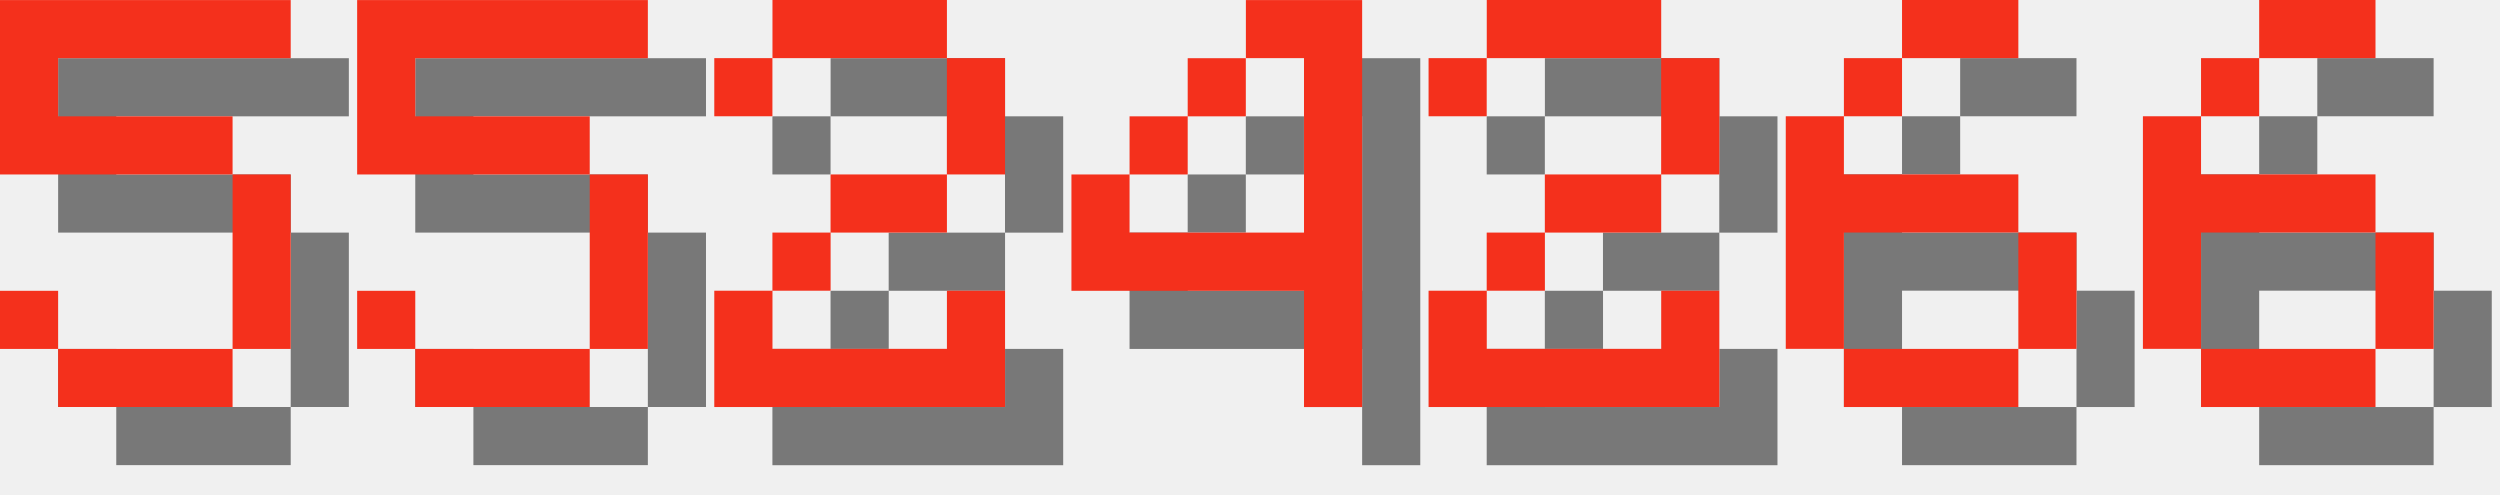
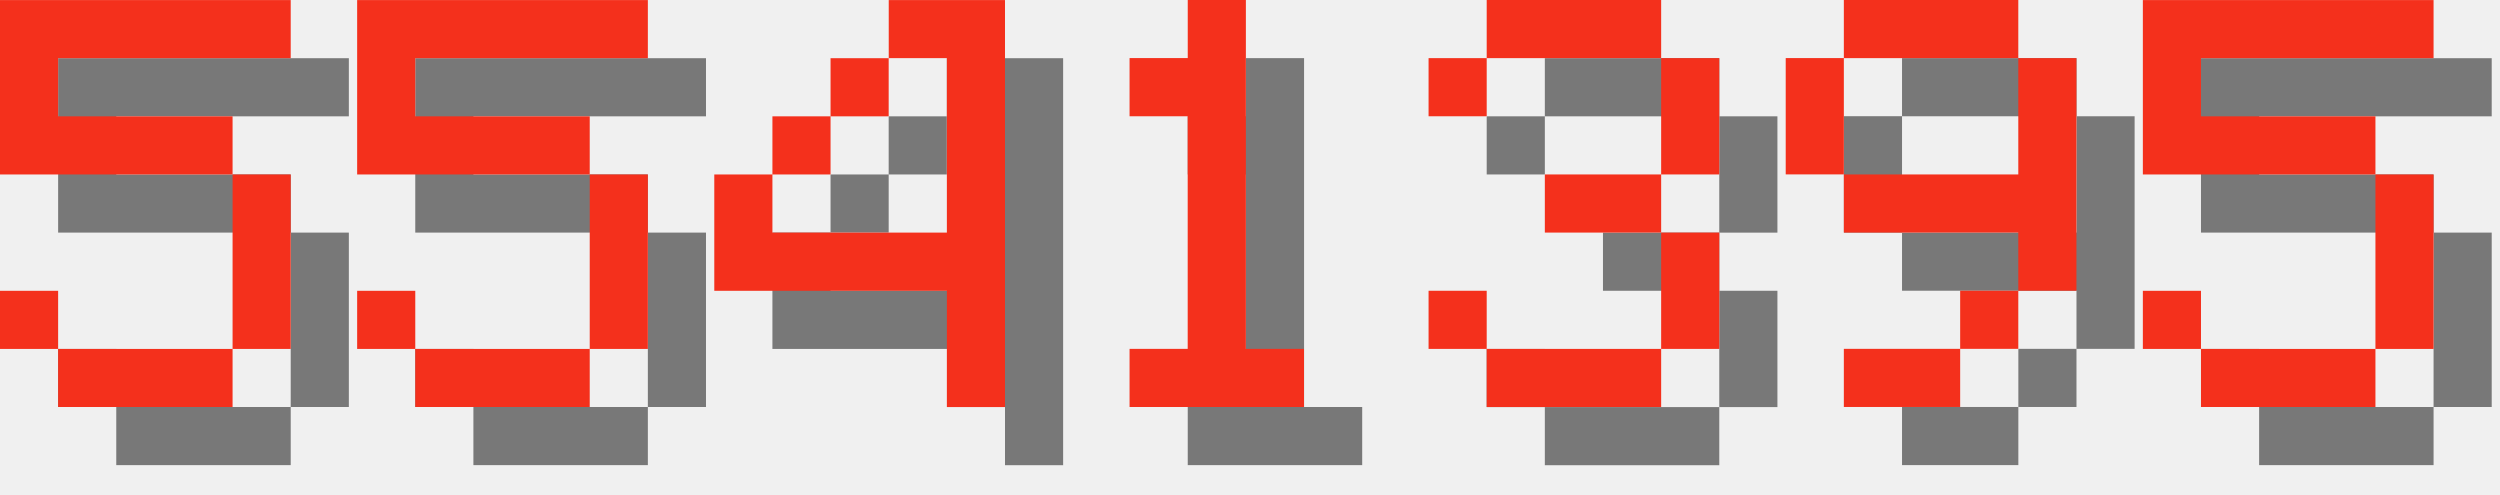
<svg xmlns="http://www.w3.org/2000/svg" version="1.1" width="182.0" height="36">
  <style>
        .text-foreground {
            fill: #F4301C;
        }
        .text-shadow {
            fill: #000000;
            fill-opacity: 0.5;
        }
    </style>
  <g class="digit" id="digit_5" transform="translate(0.0, 0), scale(4)">
    <path id="digit_5_shadow" class="text-shadow" d="m1.058 1.058v3.175h4.233v3.175h-3.175v-1.058h-1.058v1.058h1.058v1.058h3.175v-1.058h1.058v-3.175h-1.058v-1.058h-3.175v-1.058h4.233v-1.058h-5.292z" fill-opacity=".5" style="paint-order:stroke fill markers" />
    <path id="digit_5_fg" class="text-foreground" d="m0 0v3.175h4.233v3.175h-3.175v-1.058h-1.058v1.058h1.058v1.058h3.175v-1.058h1.058v-3.175h-1.058v-1.058h-3.175v-1.058h4.233v-1.058h-5.292z" fill="#fff" style="paint-order:stroke fill markers" />
  </g>
  <g class="digit" id="digit_5" transform="translate(26.0, 0), scale(4)">
    <path id="digit_5_shadow" class="text-shadow" d="m1.058 1.058v3.175h4.233v3.175h-3.175v-1.058h-1.058v1.058h1.058v1.058h3.175v-1.058h1.058v-3.175h-1.058v-1.058h-3.175v-1.058h4.233v-1.058h-5.292z" fill-opacity=".5" style="paint-order:stroke fill markers" />
    <path id="digit_5_fg" class="text-foreground" d="m0 0v3.175h4.233v3.175h-3.175v-1.058h-1.058v1.058h1.058v1.058h3.175v-1.058h1.058v-3.175h-1.058v-1.058h-3.175v-1.058h4.233v-1.058h-5.292z" fill="#fff" style="paint-order:stroke fill markers" />
  </g>
-   <g class="digit" id="digit_2" transform="translate(52.0, 0), scale(4)">
-     <path id="digit_2_shadow" class="text-shadow" d="m1.058 2.117v1.058h1.058v-1.058h3.175v2.117h-2.117v1.058h-1.058v1.058h-1.058v2.117h5.292v-2.117h-1.058v1.058h-3.175v-1.058h1.058v-1.058h2.117v-1.058h1.058v-2.117h-1.058v-1.058h-3.175v1.058h-1.058z" fill-opacity=".5" style="paint-order:stroke fill markers" />
-     <path id="digit_2_fg" class="text-foreground" d="m0 1.058v1.058h1.058v-1.058h3.175v2.117h-2.117v1.058h-1.058v1.058h-1.058v2.117h5.292v-2.117h-1.058v1.058h-3.175v-1.058h1.058v-1.058h2.117v-1.058h1.058v-2.117h-1.058v-1.058h-3.175v1.058h-1.058z" fill="#fff" style="paint-order:stroke fill markers" />
-   </g>
-   <g class="digit" id="digit_4" transform="translate(78.0, 0), scale(4)">
+   <g class="digit" id="digit_4" transform="translate(52.0, 0), scale(4)">
    <path id="digit_4_shadow" class="text-shadow" d="m4.233 1.058v1.058h1.058v3.175h-3.175v-1.058h-1.058v2.117h4.233v2.117h1.058v-7.408h-2.117zm-2.117 3.175h1.058v-1.058h-1.058v1.058zm1.058-1.058h1.058v-1.058h-1.058v1.058z" fill-opacity=".5" style="paint-order:stroke fill markers" />
    <path id="digit_4_fg" class="text-foreground" d="m3.175 0v1.058h1.058v3.175h-3.175v-1.058h-1.058v2.117h4.233v2.117h1.058v-7.408h-2.117zm-2.117 3.175h1.058v-1.058h-1.058v1.058zm1.058-1.058h1.058v-1.058h-1.058v1.058z" fill="#fff" style="paint-order:stroke fill markers" />
  </g>
-   <g class="digit" id="digit_2" transform="translate(104.0, 0), scale(4)">
-     <path id="digit_2_shadow" class="text-shadow" d="m1.058 2.117v1.058h1.058v-1.058h3.175v2.117h-2.117v1.058h-1.058v1.058h-1.058v2.117h5.292v-2.117h-1.058v1.058h-3.175v-1.058h1.058v-1.058h2.117v-1.058h1.058v-2.117h-1.058v-1.058h-3.175v1.058h-1.058z" fill-opacity=".5" style="paint-order:stroke fill markers" />
-     <path id="digit_2_fg" class="text-foreground" d="m0 1.058v1.058h1.058v-1.058h3.175v2.117h-2.117v1.058h-1.058v1.058h-1.058v2.117h5.292v-2.117h-1.058v1.058h-3.175v-1.058h1.058v-1.058h2.117v-1.058h1.058v-2.117h-1.058v-1.058h-3.175v1.058h-1.058z" fill="#fff" style="paint-order:stroke fill markers" />
+   <g class="digit" id="digit_1" transform="translate(78.0, 0), scale(4)">
+     <path id="digit_1_shadow" class="text-shadow" d="m2.117 2.117v1.058h1.058v4.233h-1.058v1.058h3.175v-1.058h-1.058v-6.35h-1.058v1.058h-1.058z" fill-opacity=".5" style="paint-order:stroke fill markers" />
+     <path id="digit_1_fg" class="text-foreground" d="m1.058 1.058v1.058h1.058v4.233h-1.058v1.058h3.175v-1.058h-1.058v-6.35h-1.058v1.058h-1.058z" fill="#fff" style="paint-order:stroke fill markers" />
  </g>
-   <g class="digit" id="digit_6" transform="translate(130.0, 0), scale(4)">
-     <path id="digit_6_shadow" class="text-shadow" d="m3.175 1.058v1.058h2.117v-1.058h-2.117zm0 1.058h-1.058v1.058h1.058v-1.058zm-1.058 1.058h-1.058v4.233h1.058v-2.117h3.175v-1.058h-3.175v-1.058zm3.175 2.117v2.117h1.058v-2.117h-1.058zm0 2.117h-3.175v1.058h3.175v-1.058z" fill-opacity=".5" style="paint-order:stroke fill markers" />
-     <path id="digit_6_fg" class="text-foreground" d="m2.117 0v1.058h2.117v-1.058h-2.117zm0 1.058h-1.058v1.058h1.058v-1.058zm-1.058 1.058h-1.058v4.233h1.058v-2.117h3.175v-1.058h-3.175v-1.058zm3.175 2.117v2.117h1.058v-2.117h-1.058zm0 2.117h-3.175v1.058h3.175v-1.058z" fill="#fff" style="paint-order:stroke fill markers" />
+   <g class="digit" id="digit_3" transform="translate(104.0, 0), scale(4)">
+     <path id="digit_3_shadow" class="text-shadow" d="m1.058 2.117v1.058h1.058v-1.058h3.175v2.117h-2.117v1.058h2.117v2.117h-3.175v-1.058h-1.058v1.058h1.058v1.058h3.175v-1.058h1.058v-2.117h-1.058v-1.058h1.058v-2.117h-1.058v-1.058h-3.175v1.058h-1.058z" fill-opacity=".5" style="paint-order:stroke fill markers" />
+     <path id="digit_3_fg" class="text-foreground" d="m0 1.058v1.058h1.058v-1.058h3.175v2.117h-2.117v1.058h2.117v2.117h-3.175v-1.058h-1.058v1.058h1.058v1.058h3.175v-1.058h1.058v-2.117h-1.058v-1.058h1.058v-2.117h-1.058v-1.058h-3.175v1.058h-1.058z" fill="#fff" style="paint-order:stroke fill markers" />
  </g>
-   <g class="digit" id="digit_6" transform="translate(156.0, 0), scale(4)">
-     <path id="digit_6_shadow" class="text-shadow" d="m3.175 1.058v1.058h2.117v-1.058h-2.117zm0 1.058h-1.058v1.058h1.058v-1.058zm-1.058 1.058h-1.058v4.233h1.058v-2.117h3.175v-1.058h-3.175v-1.058zm3.175 2.117v2.117h1.058v-2.117h-1.058zm0 2.117h-3.175v1.058h3.175v-1.058z" fill-opacity=".5" style="paint-order:stroke fill markers" />
-     <path id="digit_6_fg" class="text-foreground" d="m2.117 0v1.058h2.117v-1.058h-2.117zm0 1.058h-1.058v1.058h1.058v-1.058zm-1.058 1.058h-1.058v4.233h1.058v-2.117h3.175v-1.058h-3.175v-1.058zm3.175 2.117v2.117h1.058v-2.117h-1.058zm0 2.117h-3.175v1.058h3.175v-1.058z" fill="#fff" style="paint-order:stroke fill markers" />
+   <g class="digit" id="digit_9" transform="translate(130.0, 0), scale(4)">
+     <path id="digit_9_shadow" class="text-shadow" d="m2.117 1.058v1.058h3.175v-1.058h-3.175zm3.175 1.058v2.117h-3.175v1.058h3.175v1.058h1.058v-4.233h-1.058zm0 4.233h-1.058v1.058h1.058v-1.058zm-1.058 1.058h-2.117v1.058h2.117v-1.058zm-2.117-3.175v-2.117h-1.058v2.117h1.058z" fill-opacity=".5" style="paint-order:stroke fill markers" />
+     <path id="digit_9_fg" class="text-foreground" d="m1.058 0v1.058h3.175v-1.058h-3.175zm3.175 1.058v2.117h-3.175v1.058h3.175v1.058h1.058v-4.233h-1.058zm0 4.233h-1.058v1.058h1.058v-1.058zm-1.058 1.058h-2.117v1.058h2.117v-1.058zm-2.117-3.175v-2.117h-1.058v2.117h1.058z" fill="#fff" style="paint-order:stroke fill markers" />
+   </g>
+   <g class="digit" id="digit_5" transform="translate(156.0, 0), scale(4)">
+     <path id="digit_5_shadow" class="text-shadow" d="m1.058 1.058v3.175h4.233v3.175h-3.175v-1.058h-1.058v1.058h1.058v1.058h3.175v-1.058h1.058v-3.175h-1.058v-1.058h-3.175v-1.058h4.233v-1.058h-5.292z" fill-opacity=".5" style="paint-order:stroke fill markers" />
+     <path id="digit_5_fg" class="text-foreground" d="m0 0v3.175h4.233v3.175h-3.175v-1.058h-1.058v1.058h1.058v1.058h3.175v-1.058h1.058v-3.175h-1.058v-1.058h-3.175v-1.058h4.233v-1.058h-5.292z" fill="#fff" style="paint-order:stroke fill markers" />
  </g>
</svg>
